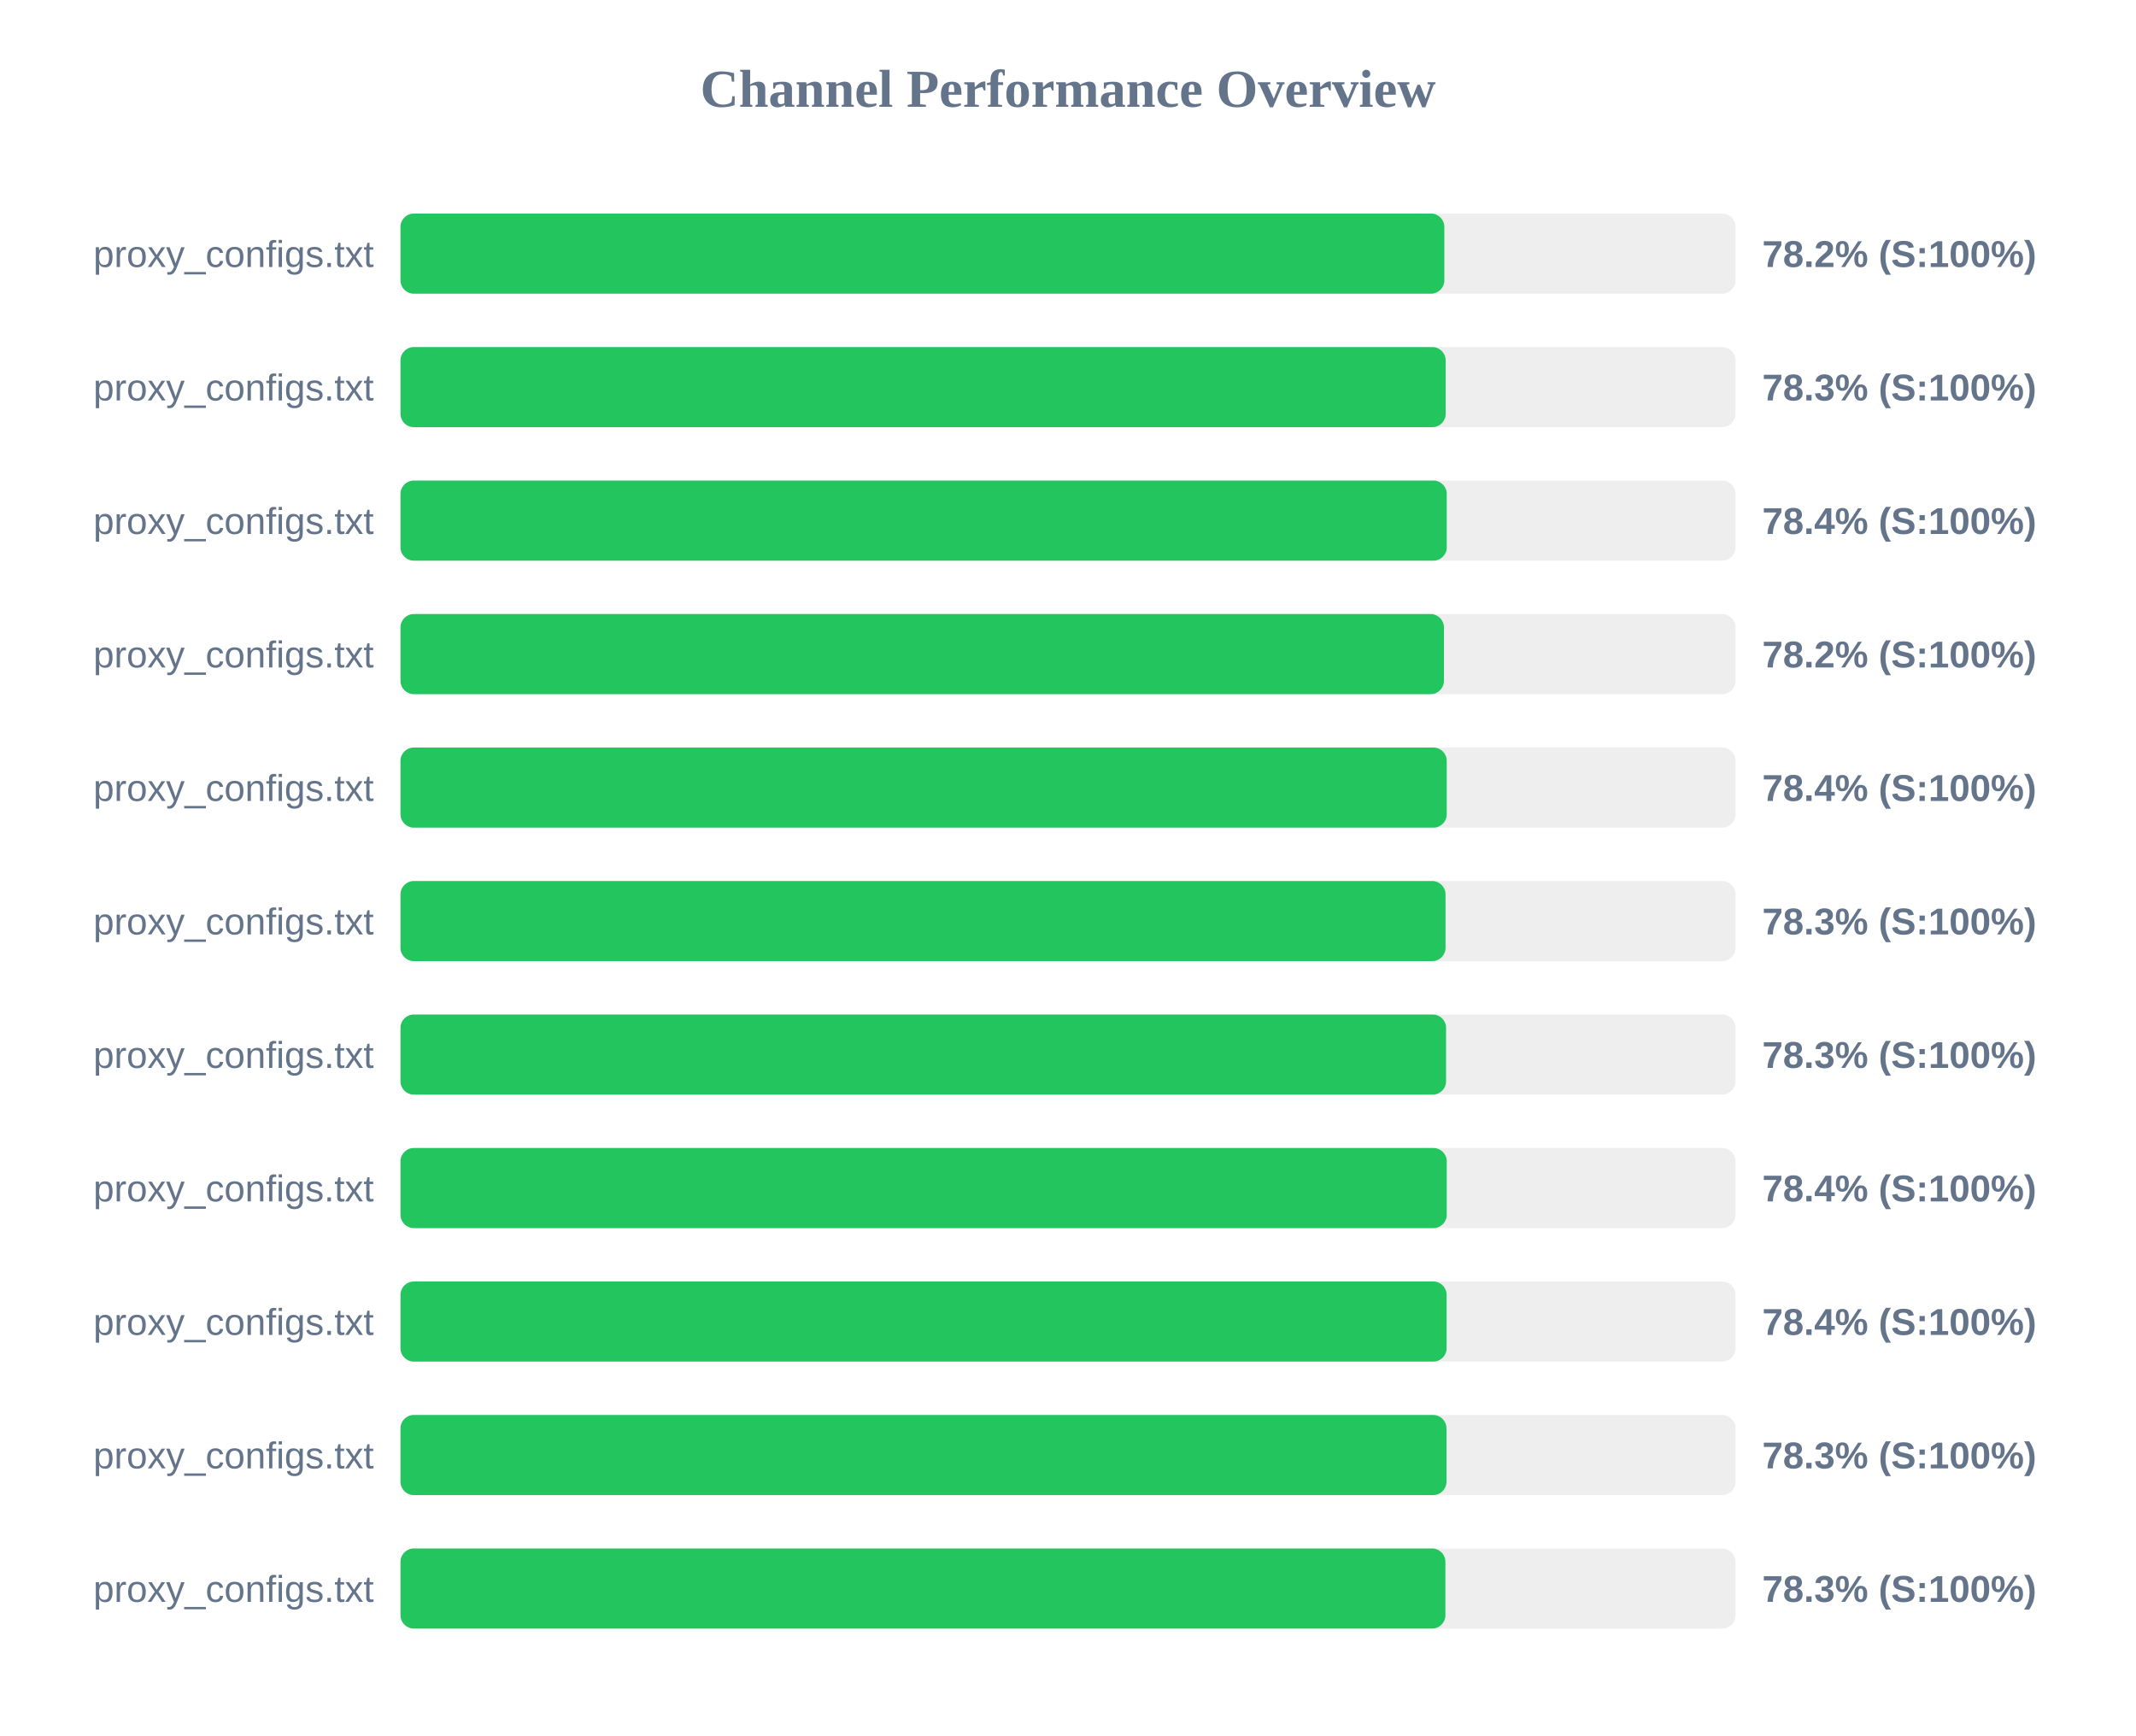
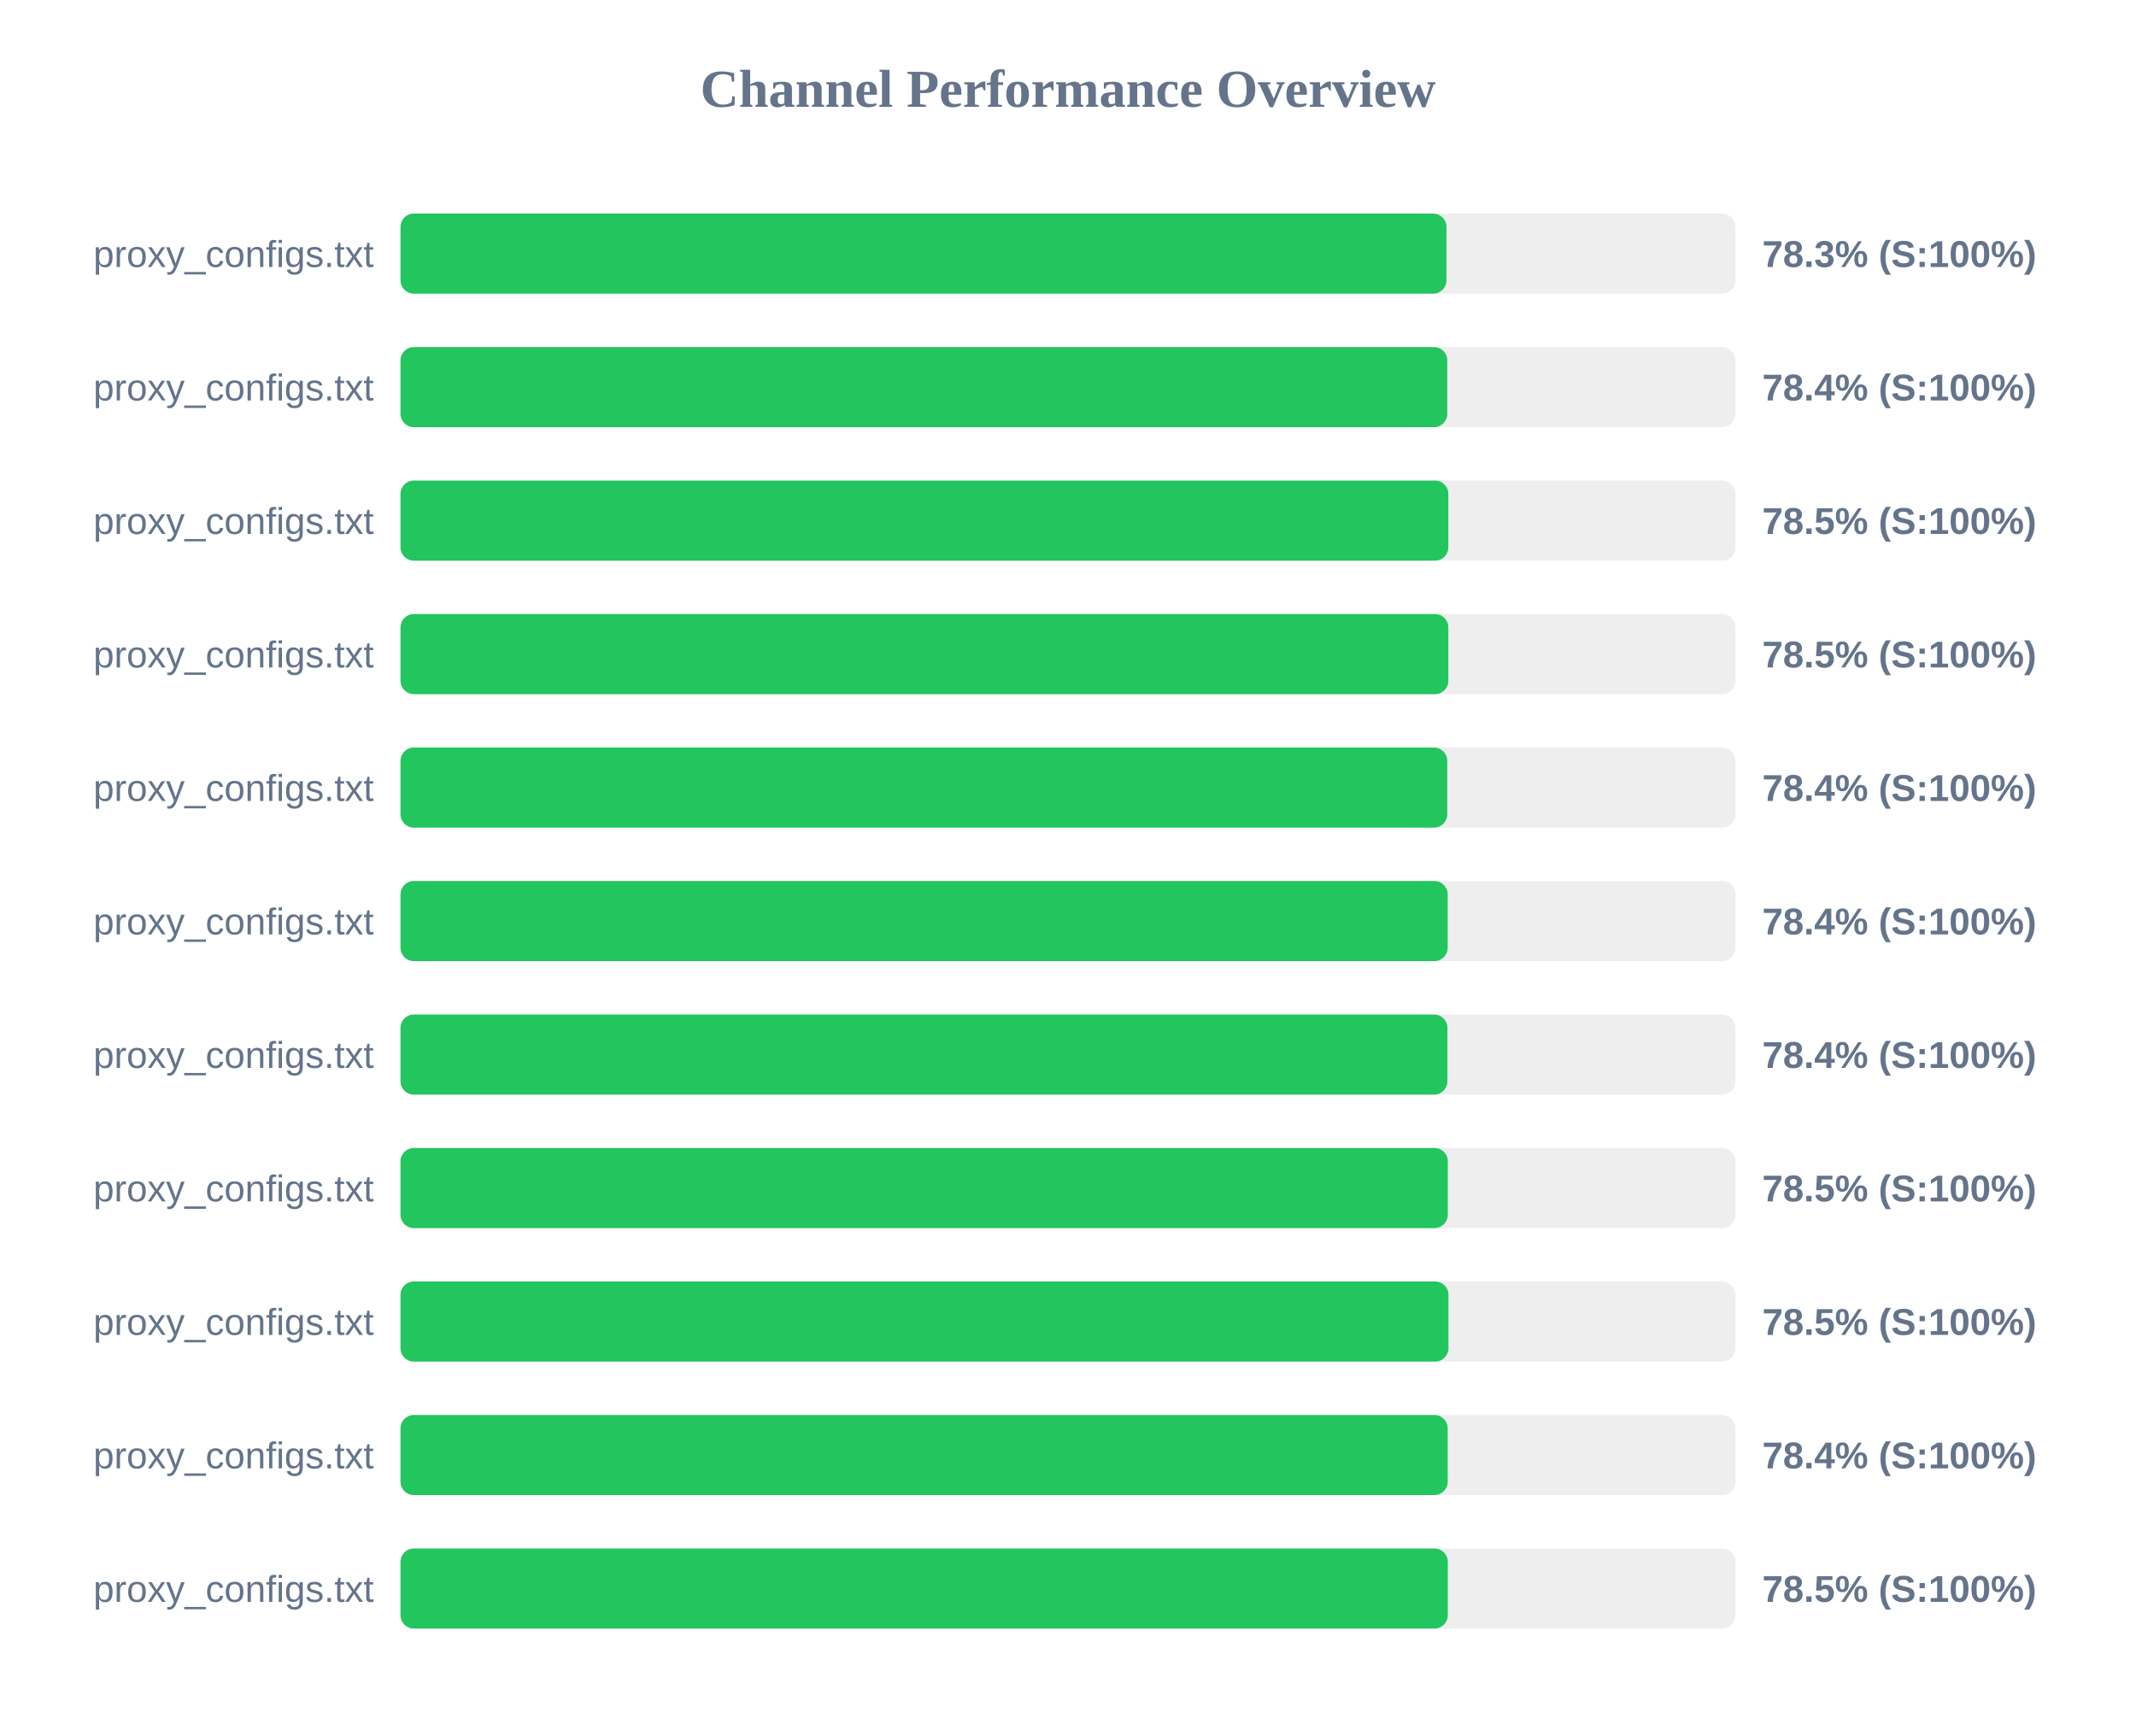
<svg xmlns="http://www.w3.org/2000/svg" width="800" height="650" version="1.1">
  <style>
        .row { font: 14px Arial; fill: #64748b; }
        .score { font: bold 14px Arial; fill: #64748b; }
    </style>
  <text x="400" y="40" text-anchor="middle" font-size="20px" font-weight="bold" fill="#64748b">Channel Performance Overview</text>
  <rect x="150" y="80" width="500" height="30" fill="#eee" rx="5" />
-   <rect x="150" y="80" width="390.95" height="30" fill="#22c55e" rx="5" />
+   <rect x="150" y="80" width="391.75" height="30" fill="#22c55e" rx="5" />
  <text x="140" y="100" text-anchor="end" class="row">proxy_configs.txt</text>
-   <text x="660" y="100" text-anchor="start" class="score">78.2% (S:100%)</text>
+   <text x="660" y="100" text-anchor="start" class="score">78.3% (S:100%)</text>
  <rect x="150" y="130" width="500" height="30" fill="#eee" rx="5" />
-   <rect x="150" y="130" width="391.45" height="30" fill="#22c55e" rx="5" />
+   <rect x="150" y="130" width="392.05" height="30" fill="#22c55e" rx="5" />
  <text x="140" y="150" text-anchor="end" class="row">proxy_configs.txt</text>
-   <text x="660" y="150" text-anchor="start" class="score">78.3% (S:100%)</text>
+   <text x="660" y="150" text-anchor="start" class="score">78.4% (S:100%)</text>
  <rect x="150" y="180" width="500" height="30" fill="#eee" rx="5" />
-   <rect x="150" y="180" width="391.85" height="30" fill="#22c55e" rx="5" />
+   <rect x="150" y="180" width="392.45" height="30" fill="#22c55e" rx="5" />
  <text x="140" y="200" text-anchor="end" class="row">proxy_configs.txt</text>
-   <text x="660" y="200" text-anchor="start" class="score">78.4% (S:100%)</text>
+   <text x="660" y="200" text-anchor="start" class="score">78.5% (S:100%)</text>
  <rect x="150" y="230" width="500" height="30" fill="#eee" rx="5" />
-   <rect x="150" y="230" width="390.8" height="30" fill="#22c55e" rx="5" />
+   <rect x="150" y="230" width="392.45" height="30" fill="#22c55e" rx="5" />
  <text x="140" y="250" text-anchor="end" class="row">proxy_configs.txt</text>
-   <text x="660" y="250" text-anchor="start" class="score">78.2% (S:100%)</text>
+   <text x="660" y="250" text-anchor="start" class="score">78.5% (S:100%)</text>
  <rect x="150" y="280" width="500" height="30" fill="#eee" rx="5" />
-   <rect x="150" y="280" width="391.85" height="30" fill="#22c55e" rx="5" />
+   <rect x="150" y="280" width="392.05" height="30" fill="#22c55e" rx="5" />
  <text x="140" y="300" text-anchor="end" class="row">proxy_configs.txt</text>
  <text x="660" y="300" text-anchor="start" class="score">78.4% (S:100%)</text>
  <rect x="150" y="330" width="500" height="30" fill="#eee" rx="5" />
-   <rect x="150" y="330" width="391.4" height="30" fill="#22c55e" rx="5" />
+   <rect x="150" y="330" width="392.2" height="30" fill="#22c55e" rx="5" />
  <text x="140" y="350" text-anchor="end" class="row">proxy_configs.txt</text>
-   <text x="660" y="350" text-anchor="start" class="score">78.3% (S:100%)</text>
+   <text x="660" y="350" text-anchor="start" class="score">78.4% (S:100%)</text>
  <rect x="150" y="380" width="500" height="30" fill="#eee" rx="5" />
-   <rect x="150" y="380" width="391.6" height="30" fill="#22c55e" rx="5" />
+   <rect x="150" y="380" width="392.1" height="30" fill="#22c55e" rx="5" />
  <text x="140" y="400" text-anchor="end" class="row">proxy_configs.txt</text>
-   <text x="660" y="400" text-anchor="start" class="score">78.3% (S:100%)</text>
+   <text x="660" y="400" text-anchor="start" class="score">78.4% (S:100%)</text>
  <rect x="150" y="430" width="500" height="30" fill="#eee" rx="5" />
-   <rect x="150" y="430" width="391.85" height="30" fill="#22c55e" rx="5" />
+   <rect x="150" y="430" width="392.25" height="30" fill="#22c55e" rx="5" />
  <text x="140" y="450" text-anchor="end" class="row">proxy_configs.txt</text>
-   <text x="660" y="450" text-anchor="start" class="score">78.4% (S:100%)</text>
+   <text x="660" y="450" text-anchor="start" class="score">78.5% (S:100%)</text>
  <rect x="150" y="480" width="500" height="30" fill="#eee" rx="5" />
-   <rect x="150" y="480" width="391.8" height="30" fill="#22c55e" rx="5" />
+   <rect x="150" y="480" width="392.5" height="30" fill="#22c55e" rx="5" />
  <text x="140" y="500" text-anchor="end" class="row">proxy_configs.txt</text>
-   <text x="660" y="500" text-anchor="start" class="score">78.4% (S:100%)</text>
+   <text x="660" y="500" text-anchor="start" class="score">78.5% (S:100%)</text>
  <rect x="150" y="530" width="500" height="30" fill="#eee" rx="5" />
-   <rect x="150" y="530" width="391.75" height="30" fill="#22c55e" rx="5" />
+   <rect x="150" y="530" width="392.2" height="30" fill="#22c55e" rx="5" />
  <text x="140" y="550" text-anchor="end" class="row">proxy_configs.txt</text>
-   <text x="660" y="550" text-anchor="start" class="score">78.3% (S:100%)</text>
+   <text x="660" y="550" text-anchor="start" class="score">78.4% (S:100%)</text>
  <rect x="150" y="580" width="500" height="30" fill="#eee" rx="5" />
-   <rect x="150" y="580" width="391.35" height="30" fill="#22c55e" rx="5" />
+   <rect x="150" y="580" width="392.25" height="30" fill="#22c55e" rx="5" />
  <text x="140" y="600" text-anchor="end" class="row">proxy_configs.txt</text>
-   <text x="660" y="600" text-anchor="start" class="score">78.3% (S:100%)</text>
+   <text x="660" y="600" text-anchor="start" class="score">78.5% (S:100%)</text>
</svg>
